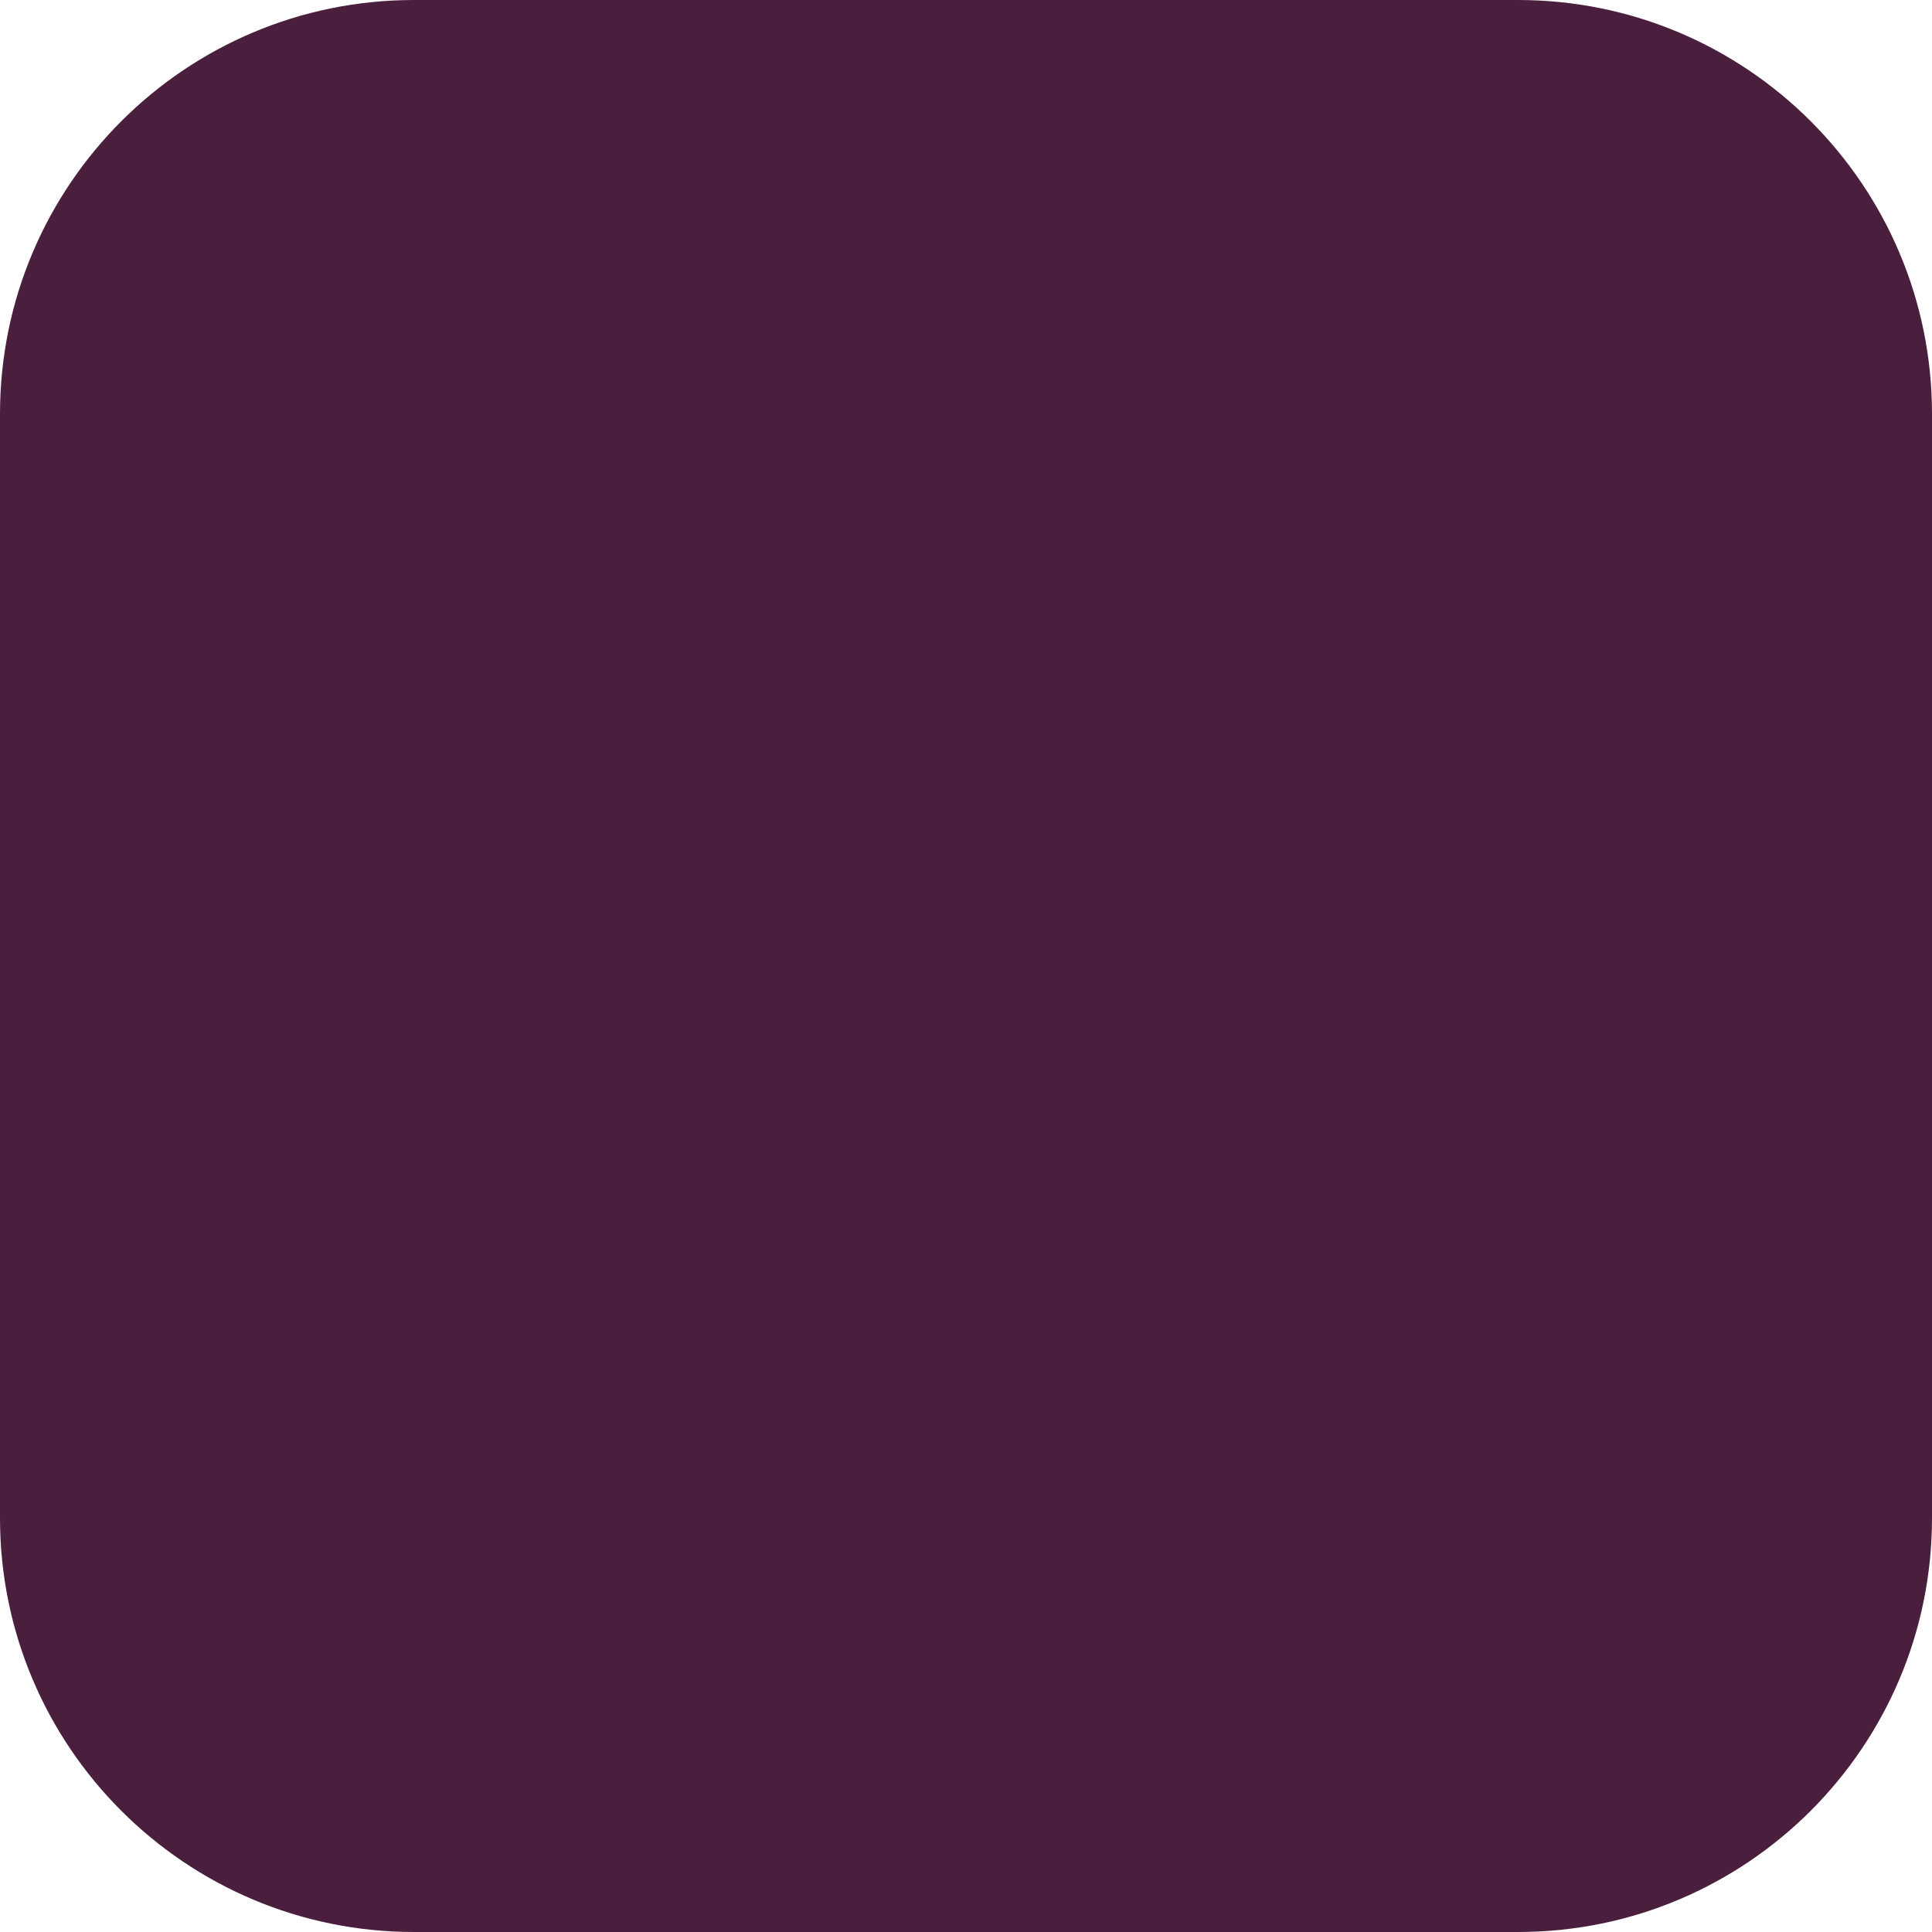
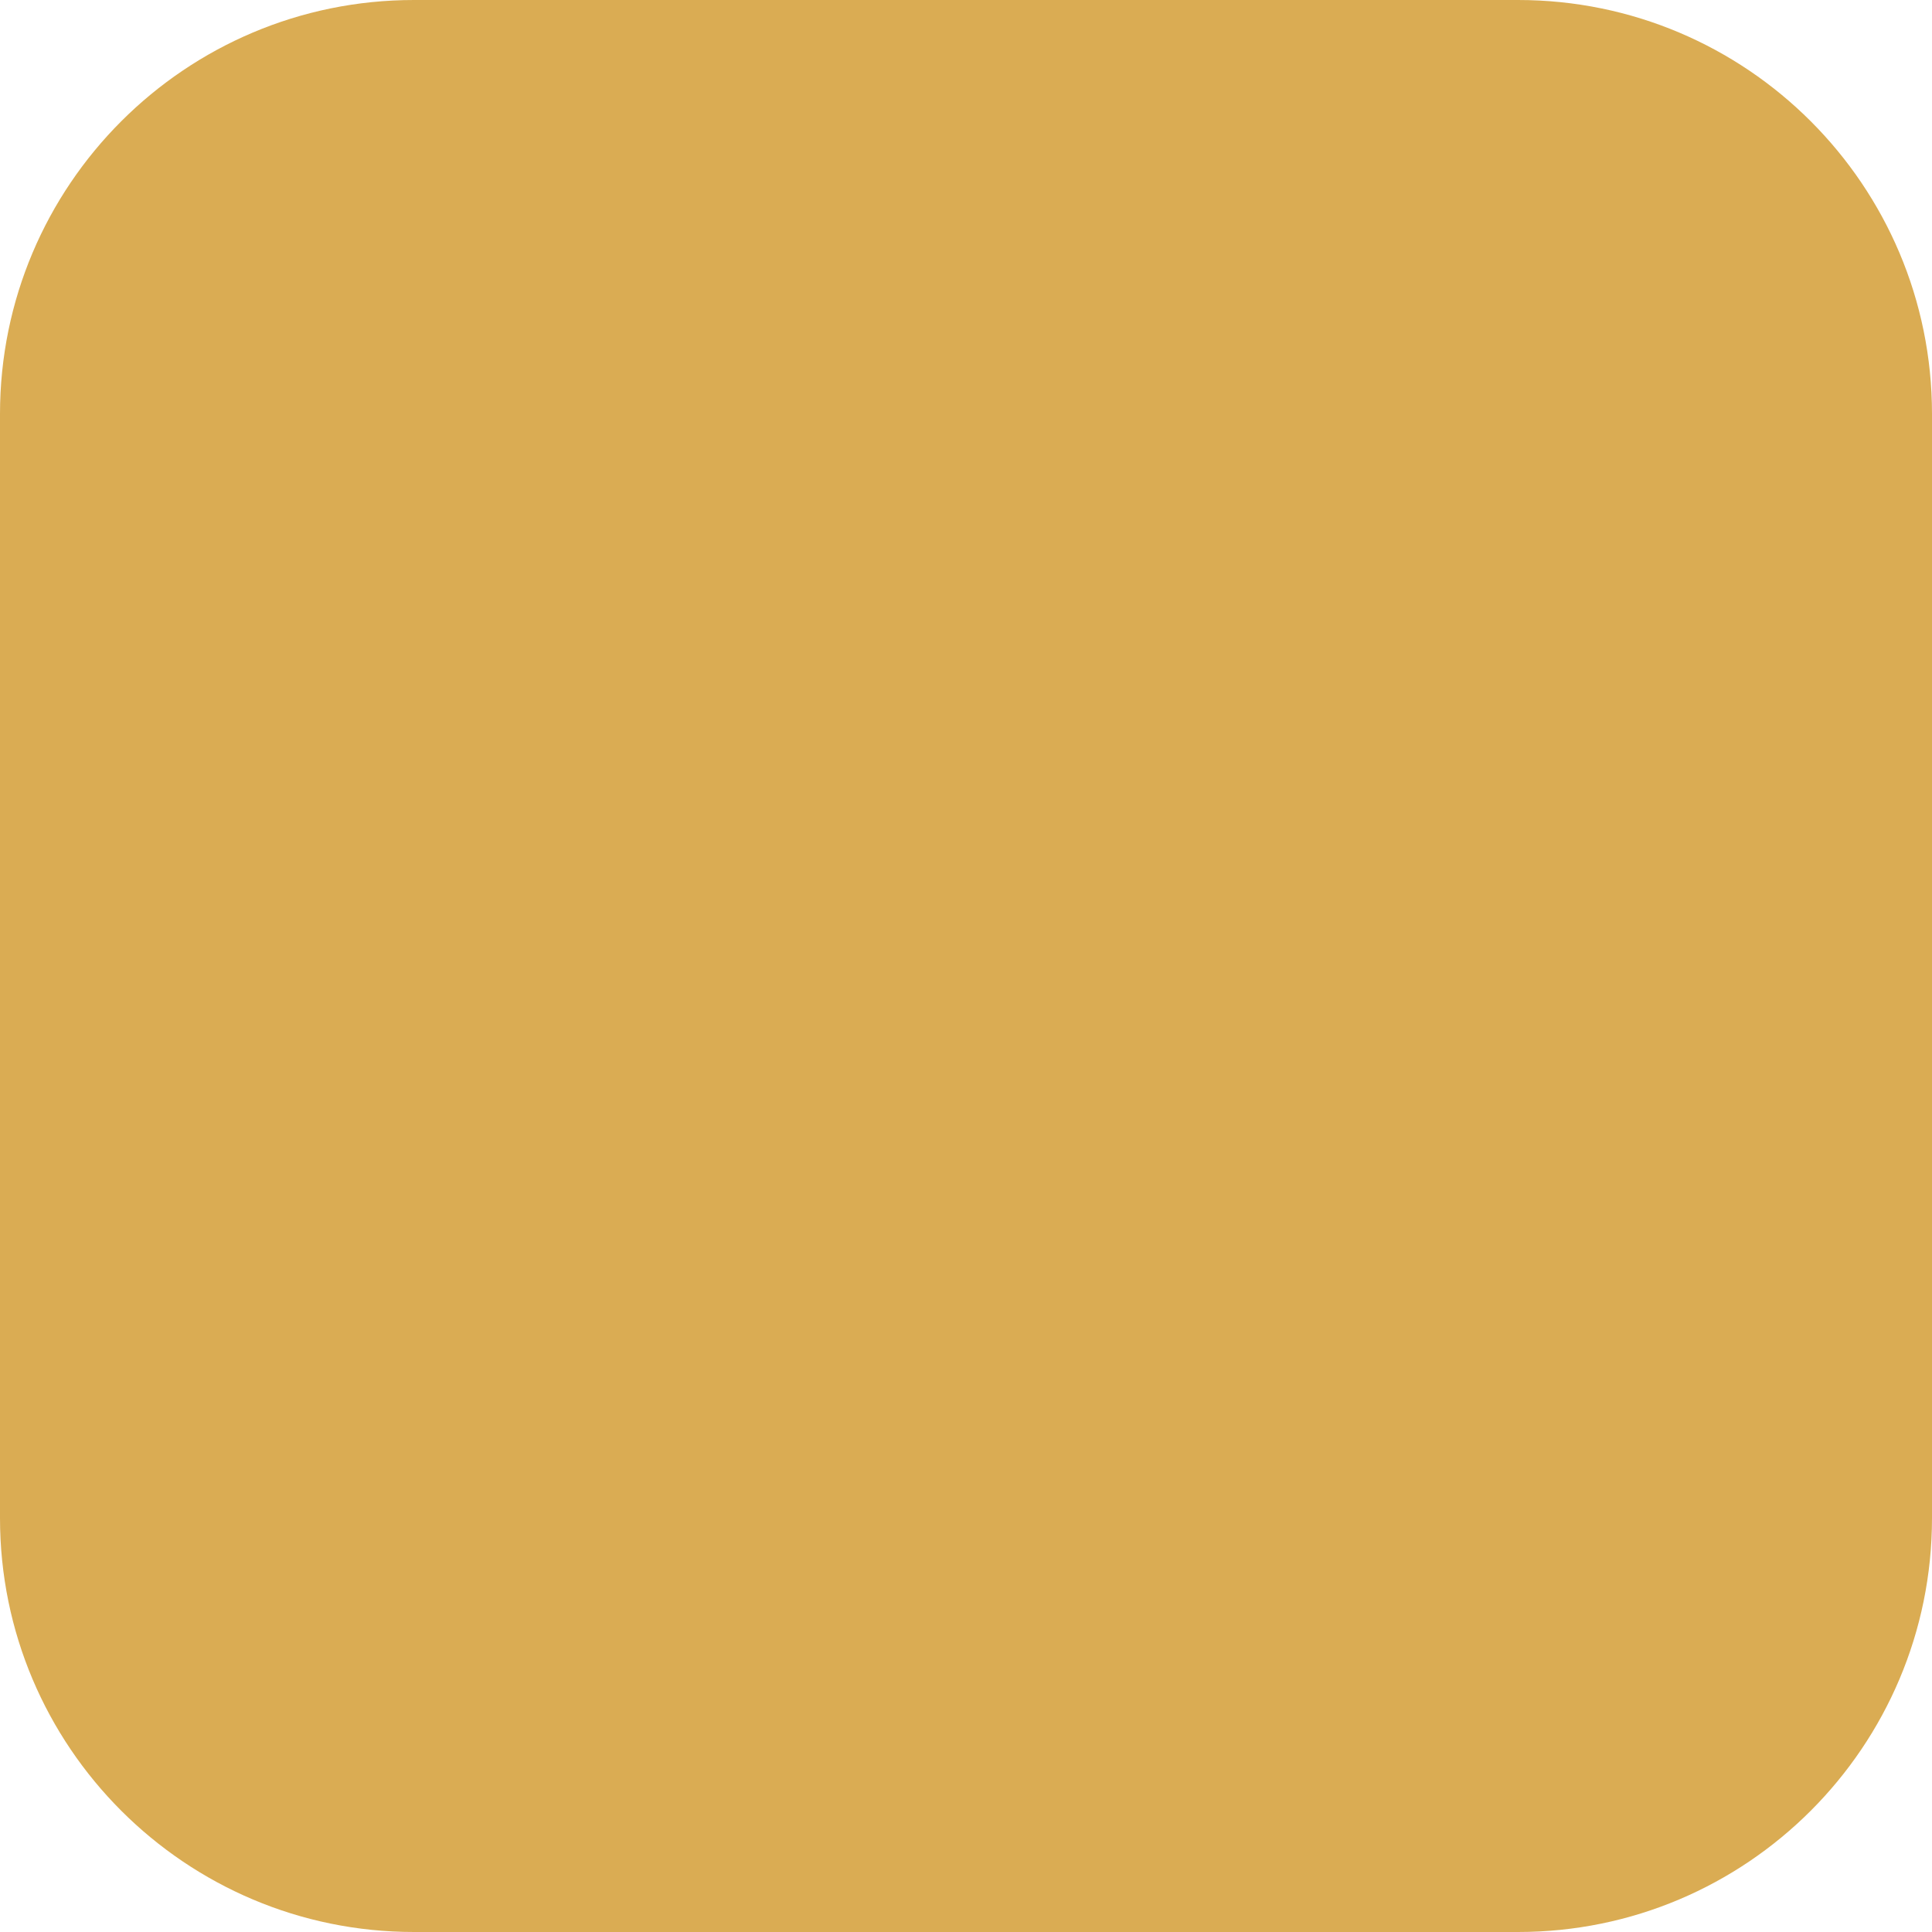
<svg xmlns="http://www.w3.org/2000/svg" width="14" height="14" viewBox="0 0 14 14">
-   <rect width="14" height="14" rx="3" fill="#4A1F3D" />
+   <rect width="14" height="14" rx="3" fill="#DAAC53" />
</svg>
